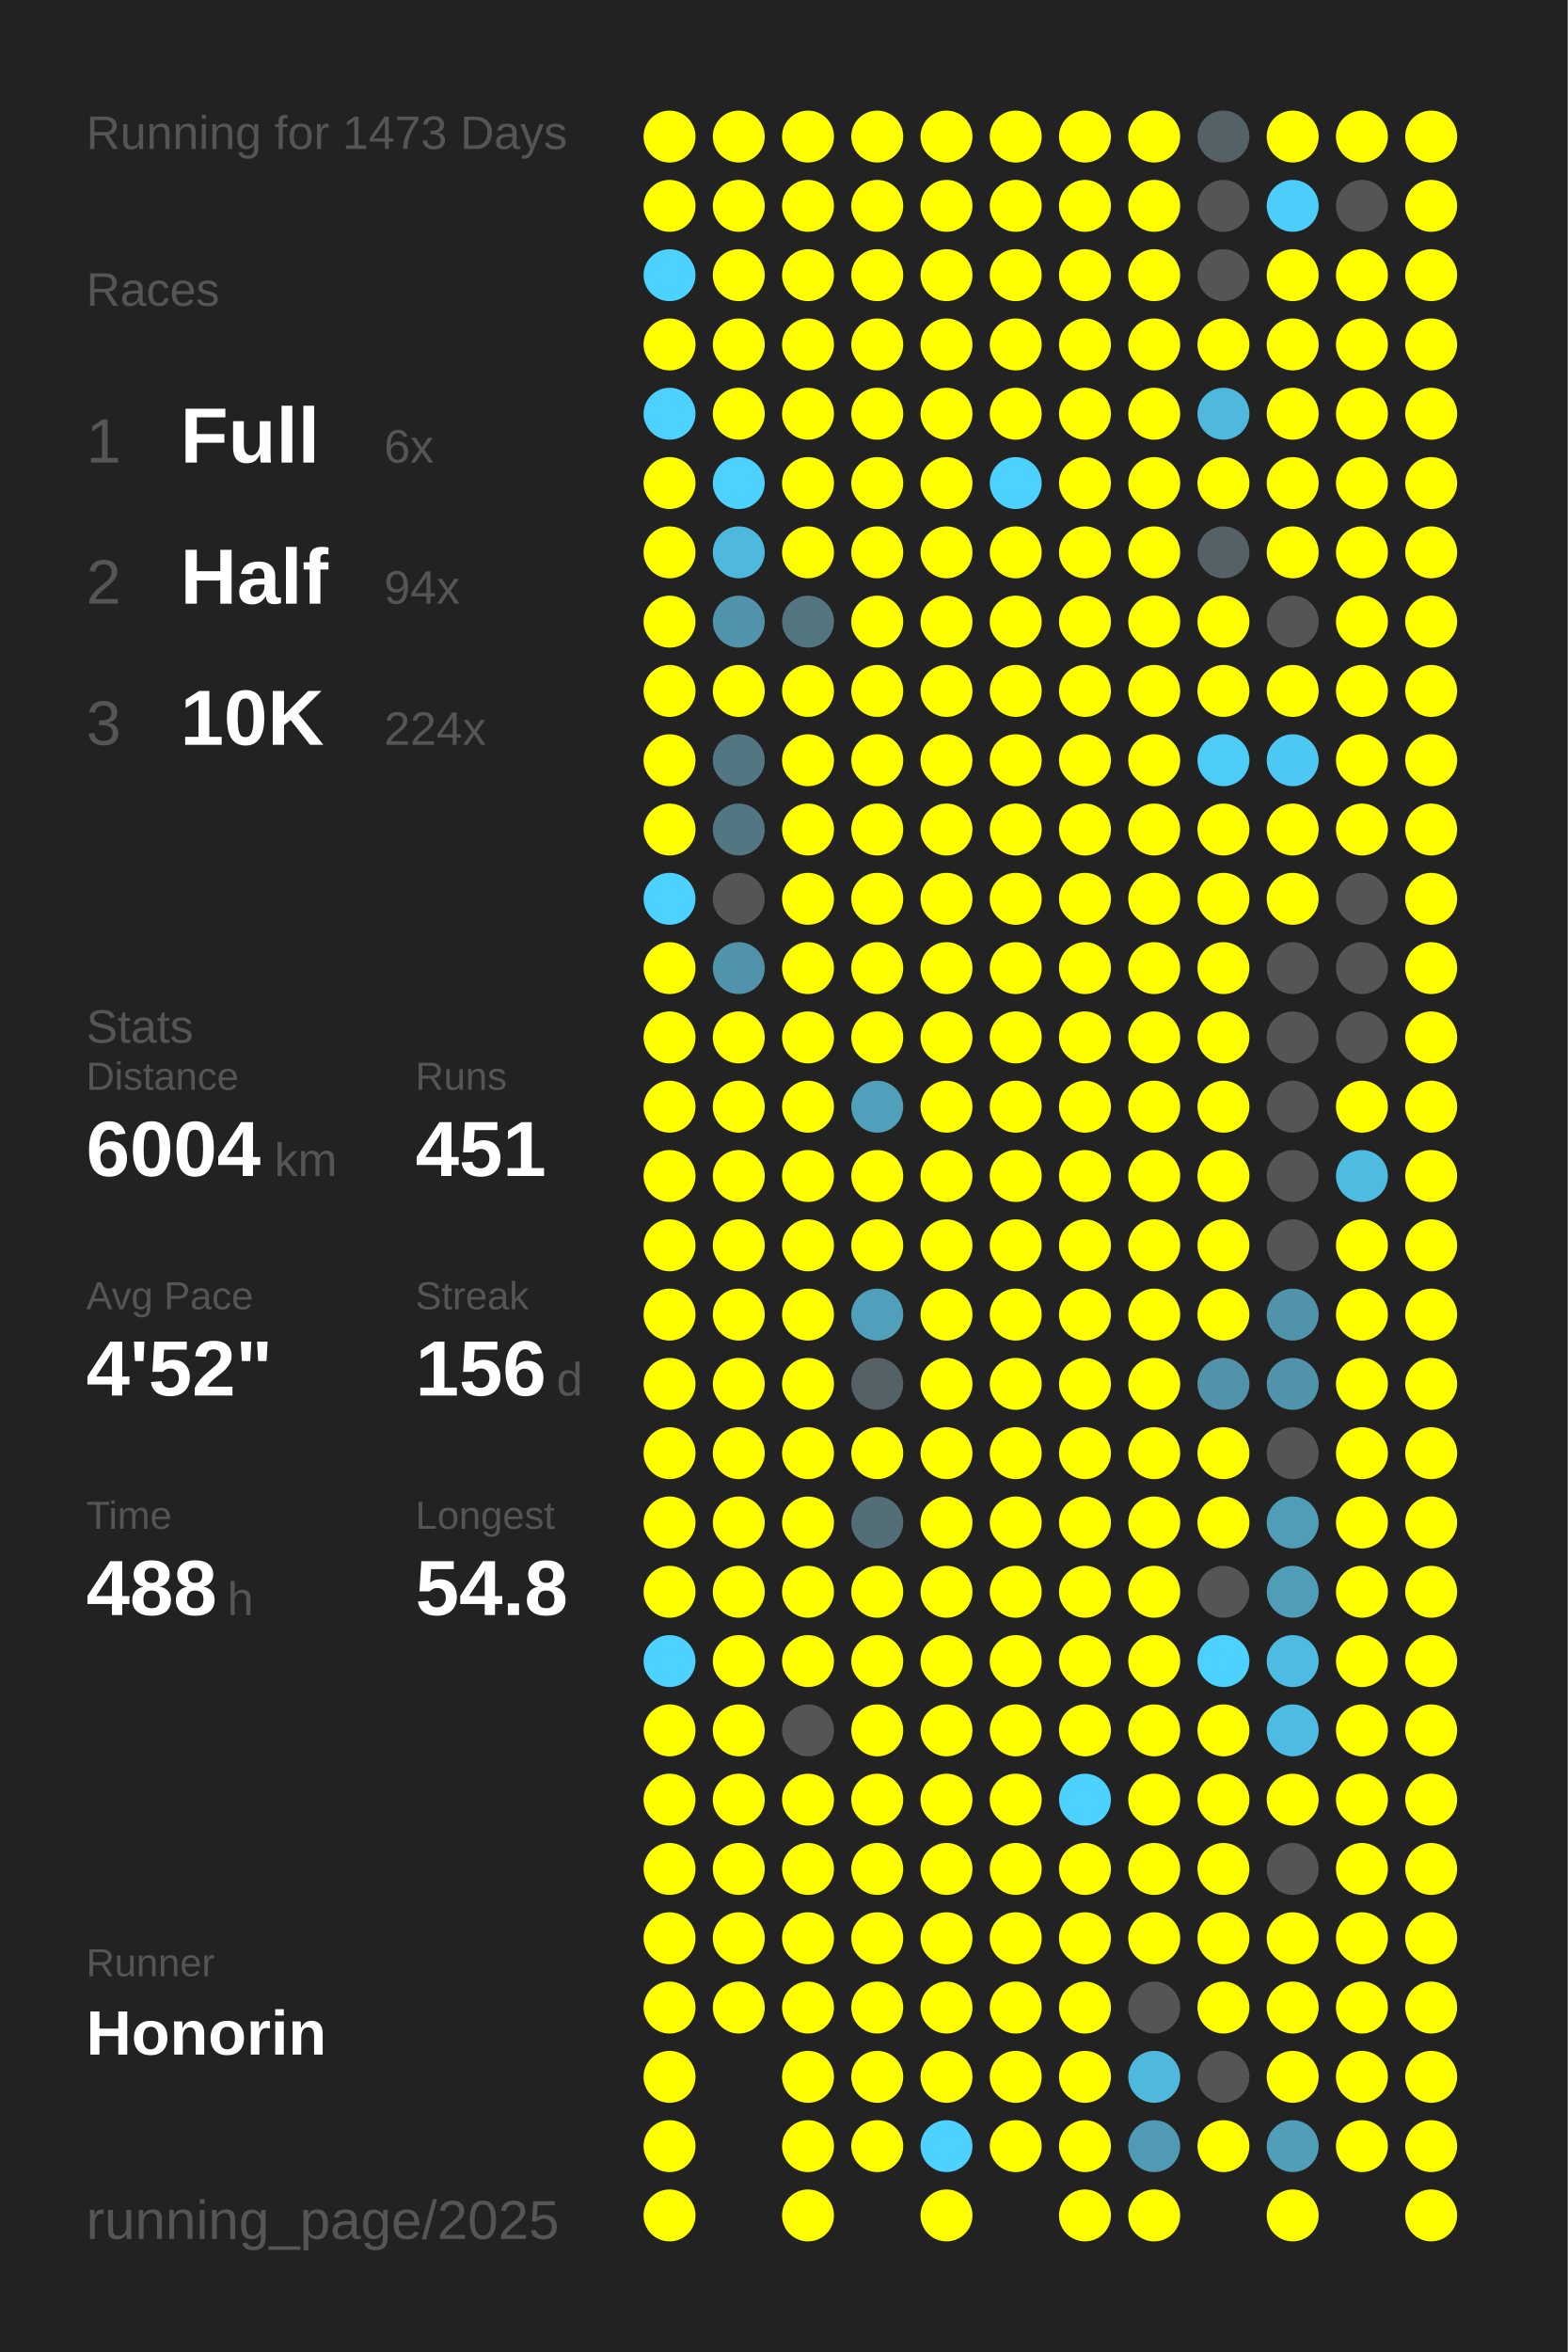
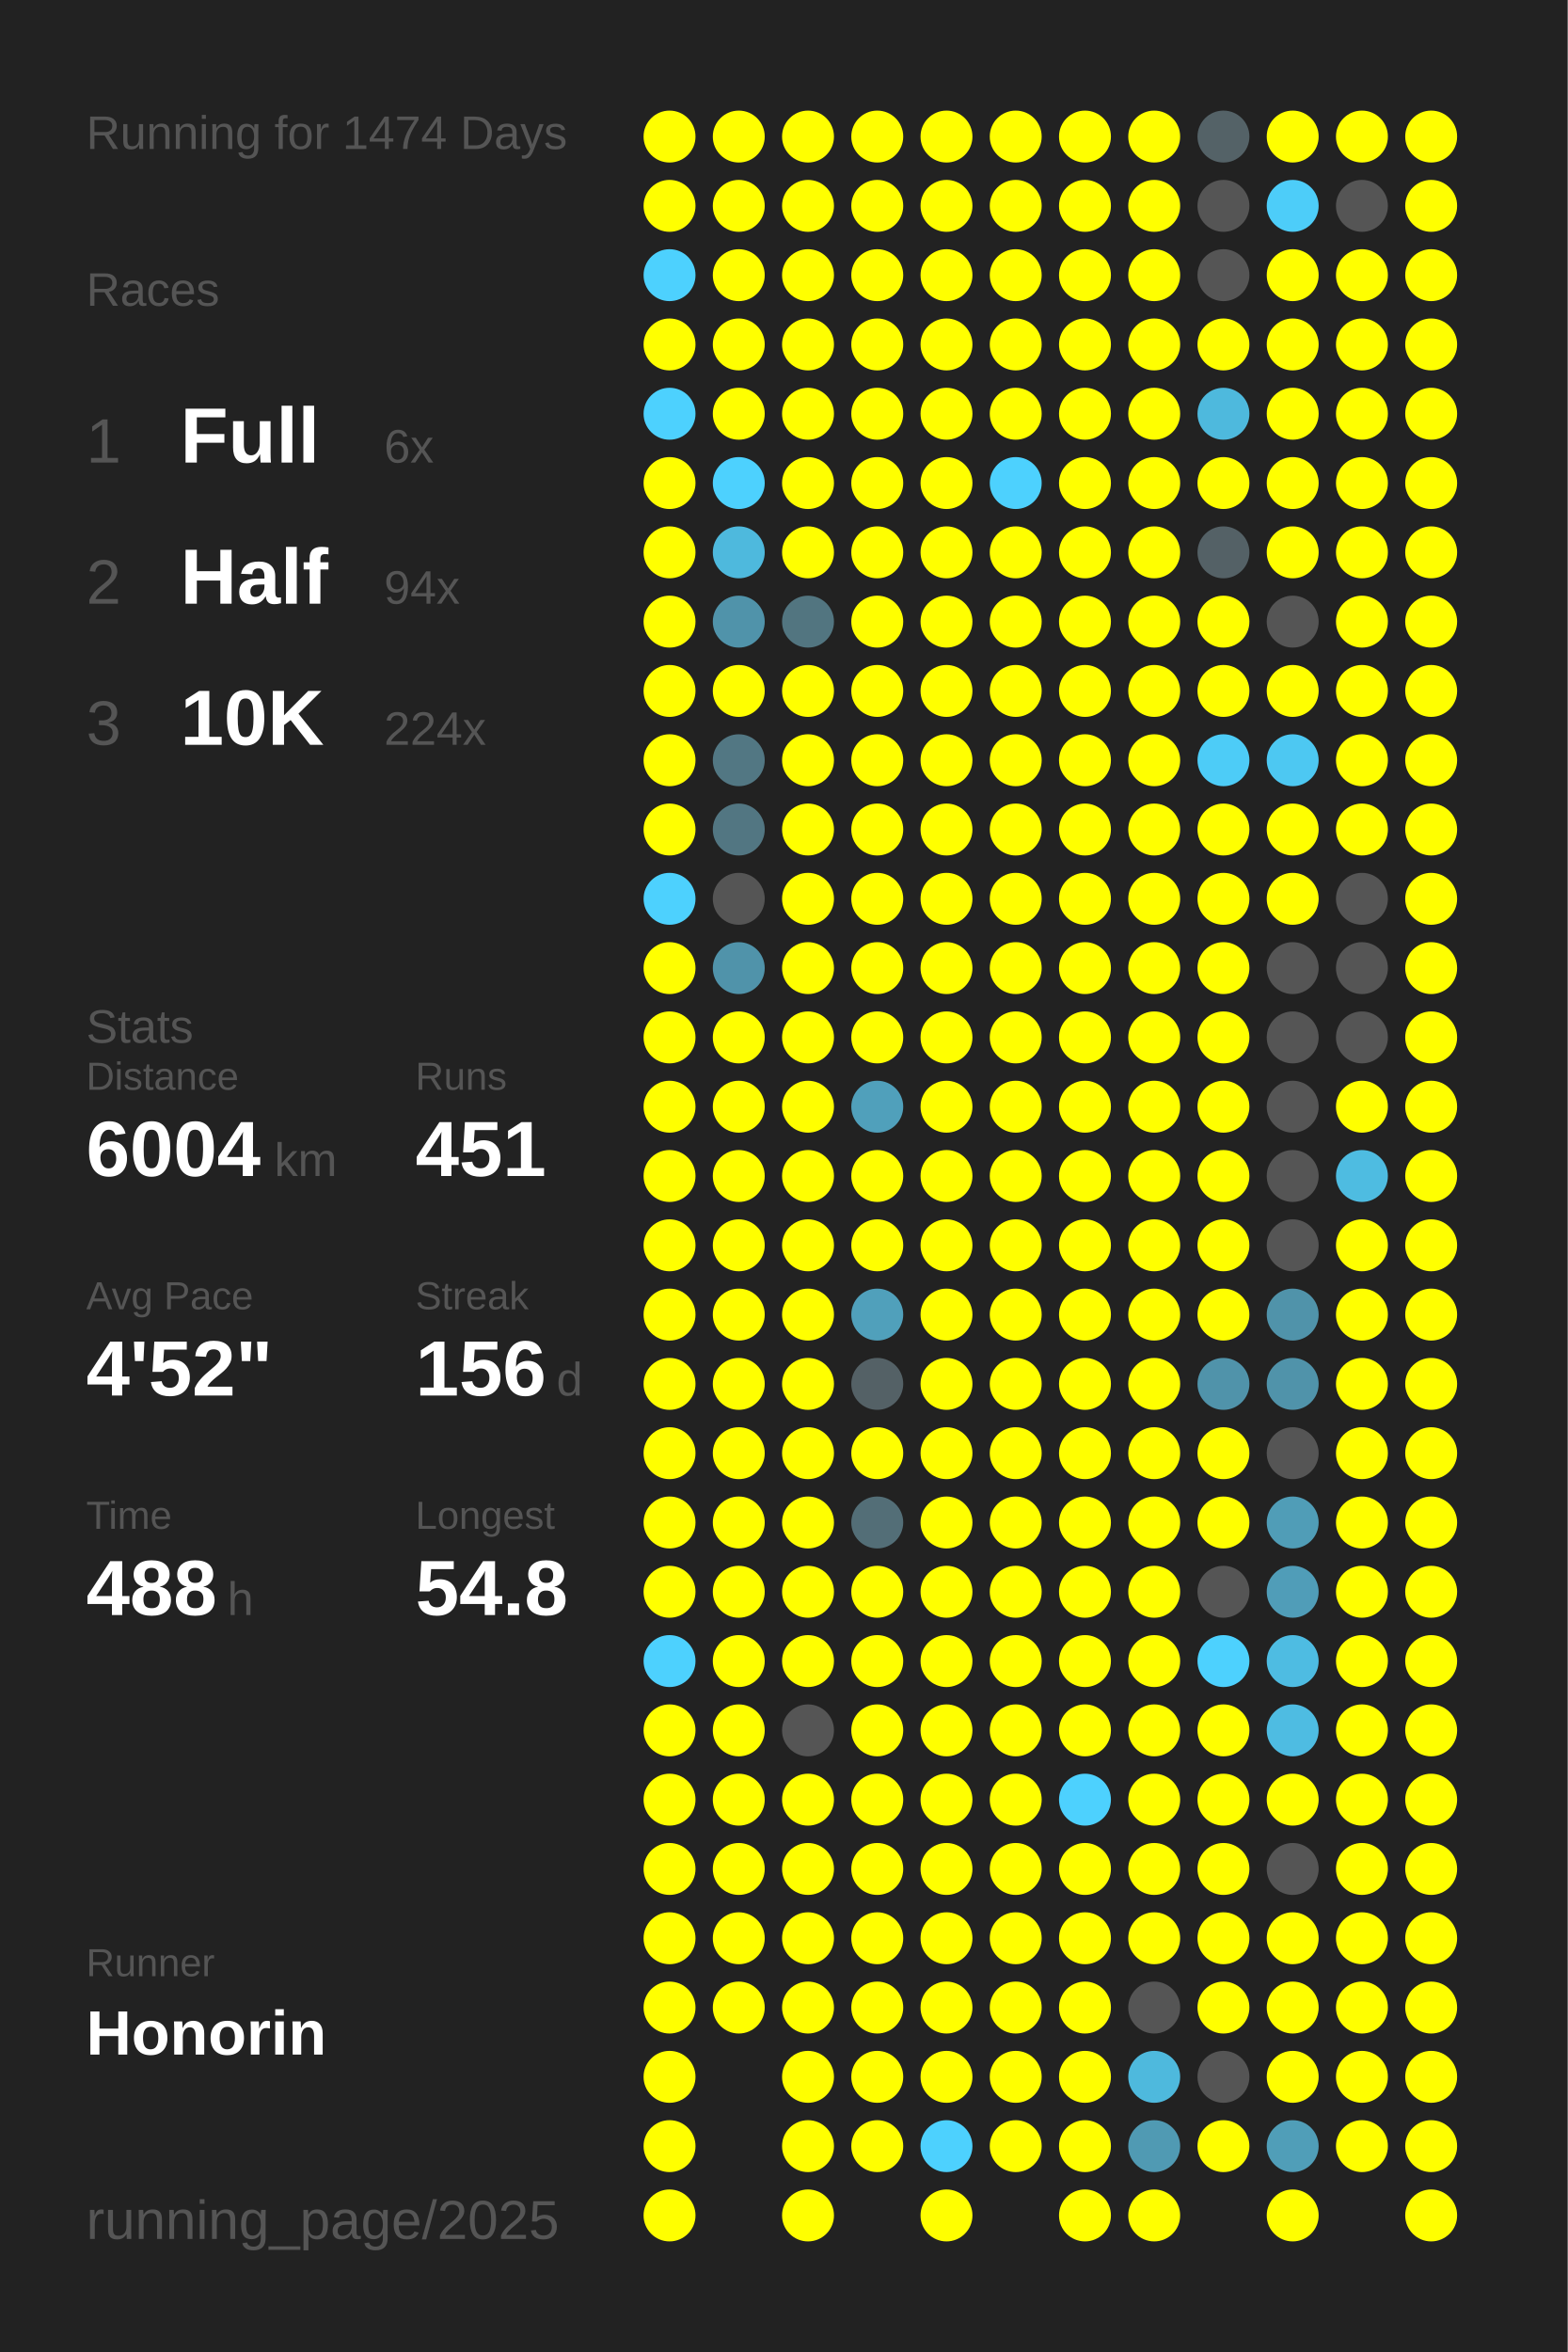
<svg xmlns="http://www.w3.org/2000/svg" baseProfile="full" height="300mm" version="1.1" viewBox="0,0,200,300" width="200mm">
  <defs />
  <rect fill="#222222" height="300" width="200" x="0" y="0" />
-   <text fill="#555555" style="font-size:6px; font-family:Arial;" x="11" y="19">Running for 1473 Days</text>
+   <text fill="#555555" style="font-size:6px; font-family:Arial;" x="11" y="19">Running for 1474 Days</text>
  <text fill="#555555" style="font-size:6px; font-family:Arial;" x="11" y="39">Races</text>
  <text fill="#555555" style="font-size:8px; font-family:Arial;" x="11" y="59">1</text>
  <text fill="#FFFFFF" style="font-size:10px; font-family:Arial; font-weight:bold;" x="23" y="59">Full</text>
  <text fill="#555555" style="font-size:6px; font-family:Arial;" x="49" y="59">6x</text>
  <text fill="#555555" style="font-size:8px; font-family:Arial;" x="11" y="77">2</text>
  <text fill="#FFFFFF" style="font-size:10px; font-family:Arial; font-weight:bold;" x="23" y="77">Half</text>
  <text fill="#555555" style="font-size:6px; font-family:Arial;" x="49" y="77">94x</text>
  <text fill="#555555" style="font-size:8px; font-family:Arial;" x="11" y="95">3</text>
  <text fill="#FFFFFF" style="font-size:10px; font-family:Arial; font-weight:bold;" x="23" y="95">10K</text>
  <text fill="#555555" style="font-size:6px; font-family:Arial;" x="49" y="95">224x</text>
  <text fill="#555555" style="font-size:6px; font-family:Arial;" x="11" y="133">Stats</text>
  <text fill="#555555" style="font-size:5px; font-family:Arial;" x="11" y="139">Distance</text>
  <text fill="#FFFFFF" style="font-size:10px; font-family:Arial; font-weight:bold;" x="11" y="150">6004</text>
  <text fill="#555555" style="font-size:6px; font-family:Arial;" x="35" y="150">km</text>
  <text fill="#555555" style="font-size:5px; font-family:Arial;" x="53" y="139">Runs</text>
  <text fill="#FFFFFF" style="font-size:10px; font-family:Arial; font-weight:bold;" x="53" y="150">451</text>
  <text fill="#555555" style="font-size:5px; font-family:Arial;" x="11" y="167">Avg Pace</text>
  <text fill="#FFFFFF" style="font-size:10px; font-family:Arial; font-weight:bold;" x="11" y="178">4'52"</text>
  <text fill="#555555" style="font-size:5px; font-family:Arial;" x="53" y="167">Streak</text>
  <text fill="#FFFFFF" style="font-size:10px; font-family:Arial; font-weight:bold;" x="53" y="178">156</text>
  <text fill="#555555" style="font-size:6px; font-family:Arial;" x="71" y="178">d</text>
  <text fill="#555555" style="font-size:5px; font-family:Arial;" x="11" y="195">Time</text>
  <text fill="#FFFFFF" style="font-size:10px; font-family:Arial; font-weight:bold;" x="11" y="206">488</text>
  <text fill="#555555" style="font-size:6px; font-family:Arial;" x="29" y="206">h</text>
  <text fill="#555555" style="font-size:5px; font-family:Arial;" x="53" y="195">Longest</text>
  <text fill="#FFFFFF" style="font-size:10px; font-family:Arial; font-weight:bold;" x="53" y="206">54.8</text>
  <text fill="#555555" style="font-size:5px; font-family:Arial;" x="11" y="252.065">Runner</text>
  <text fill="#FFFFFF" style="font-size:8px; font-family:Arial; font-weight:bold;" x="11" y="262.065">Honorin</text>
  <text fill="#555555" style="font-size:7px; font-family:Arial;" x="11" y="285.581">running_page/2025</text>
  <circle cx="85.417" cy="17.419" fill="#FFFF00" r="3.312" />
  <circle cx="85.417" cy="26.258" fill="#FFFF00" r="3.312" />
  <circle cx="85.417" cy="35.097" fill="#4dd1fe" r="3.312" />
  <circle cx="85.417" cy="43.935" fill="#FFFF00" r="3.312" />
  <circle cx="85.417" cy="52.774" fill="#4dd1fe" r="3.312" />
  <circle cx="85.417" cy="61.613" fill="#FFFF00" r="3.312" />
  <circle cx="85.417" cy="70.452" fill="#FFFF00" r="3.312" />
  <circle cx="85.417" cy="79.29" fill="#FFFF00" r="3.312" />
  <circle cx="85.417" cy="88.129" fill="#FFFF00" r="3.312" />
  <circle cx="85.417" cy="96.968" fill="#FFFF00" r="3.312" />
  <circle cx="85.417" cy="105.806" fill="#FFFF00" r="3.312" />
  <circle cx="85.417" cy="114.645" fill="#4dd1fe" r="3.312" />
  <circle cx="85.417" cy="123.484" fill="#FFFF00" r="3.312" />
  <circle cx="85.417" cy="132.323" fill="#FFFF00" r="3.312" />
  <circle cx="85.417" cy="141.161" fill="#FFFF00" r="3.312" />
  <circle cx="85.417" cy="150" fill="#FFFF00" r="3.312" />
  <circle cx="85.417" cy="158.839" fill="#FFFF00" r="3.312" />
  <circle cx="85.417" cy="167.677" fill="#FFFF00" r="3.312" />
  <circle cx="85.417" cy="176.516" fill="#FFFF00" r="3.312" />
  <circle cx="85.417" cy="185.355" fill="#FFFF00" r="3.312" />
  <circle cx="85.417" cy="194.194" fill="#FFFF00" r="3.312" />
  <circle cx="85.417" cy="203.032" fill="#FFFF00" r="3.312" />
  <circle cx="85.417" cy="211.871" fill="#4dd1fe" r="3.312" />
  <circle cx="85.417" cy="220.71" fill="#FFFF00" r="3.312" />
  <circle cx="85.417" cy="229.548" fill="#FFFF00" r="3.312" />
  <circle cx="85.417" cy="238.387" fill="#FFFF00" r="3.312" />
  <circle cx="85.417" cy="247.226" fill="#FFFF00" r="3.312" />
  <circle cx="85.417" cy="256.065" fill="#FFFF00" r="3.312" />
  <circle cx="85.417" cy="264.903" fill="#FFFF00" r="3.312" />
  <circle cx="85.417" cy="273.742" fill="#FFFF00" r="3.312" />
  <circle cx="85.417" cy="282.581" fill="#FFFF00" r="3.312" />
  <circle cx="94.25" cy="17.419" fill="#FFFF00" r="3.312" />
  <circle cx="94.25" cy="26.258" fill="#FFFF00" r="3.312" />
  <circle cx="94.25" cy="35.097" fill="#FFFF00" r="3.312" />
  <circle cx="94.25" cy="43.935" fill="#FFFF00" r="3.312" />
  <circle cx="94.25" cy="52.774" fill="#FFFF00" r="3.312" />
  <circle cx="94.25" cy="61.613" fill="#4dd1fe" r="3.312" />
  <circle cx="94.25" cy="70.452" fill="#4eb9dd" r="3.312" />
  <circle cx="94.25" cy="79.29" fill="#5093aa" r="3.312" />
  <circle cx="94.25" cy="88.129" fill="#FFFF00" r="3.312" />
  <circle cx="94.25" cy="96.968" fill="#527783" r="3.312" />
  <circle cx="94.25" cy="105.806" fill="#527682" r="3.312" />
  <circle cx="94.25" cy="114.645" fill="#555555" r="3.312" />
  <circle cx="94.25" cy="123.484" fill="#5093aa" r="3.312" />
  <circle cx="94.25" cy="132.323" fill="#FFFF00" r="3.312" />
  <circle cx="94.25" cy="141.161" fill="#FFFF00" r="3.312" />
  <circle cx="94.25" cy="150" fill="#FFFF00" r="3.312" />
  <circle cx="94.25" cy="158.839" fill="#FFFF00" r="3.312" />
  <circle cx="94.25" cy="167.677" fill="#FFFF00" r="3.312" />
  <circle cx="94.25" cy="176.516" fill="#FFFF00" r="3.312" />
  <circle cx="94.25" cy="185.355" fill="#FFFF00" r="3.312" />
  <circle cx="94.25" cy="194.194" fill="#FFFF00" r="3.312" />
  <circle cx="94.25" cy="203.032" fill="#FFFF00" r="3.312" />
  <circle cx="94.25" cy="211.871" fill="#FFFF00" r="3.312" />
  <circle cx="94.25" cy="220.71" fill="#FFFF00" r="3.312" />
  <circle cx="94.25" cy="229.548" fill="#FFFF00" r="3.312" />
  <circle cx="94.25" cy="238.387" fill="#FFFF00" r="3.312" />
  <circle cx="94.25" cy="247.226" fill="#FFFF00" r="3.312" />
  <circle cx="94.25" cy="256.065" fill="#FFFF00" r="3.312" />
  <circle cx="103.083" cy="17.419" fill="#FFFF00" r="3.312" />
  <circle cx="103.083" cy="26.258" fill="#FFFF00" r="3.312" />
  <circle cx="103.083" cy="35.097" fill="#FFFF00" r="3.312" />
  <circle cx="103.083" cy="43.935" fill="#FFFF00" r="3.312" />
  <circle cx="103.083" cy="52.774" fill="#FFFF00" r="3.312" />
  <circle cx="103.083" cy="61.613" fill="#FFFF00" r="3.312" />
  <circle cx="103.083" cy="70.452" fill="#FFFF00" r="3.312" />
  <circle cx="103.083" cy="79.29" fill="#527580" r="3.312" />
  <circle cx="103.083" cy="88.129" fill="#FFFF00" r="3.312" />
  <circle cx="103.083" cy="96.968" fill="#FFFF00" r="3.312" />
  <circle cx="103.083" cy="105.806" fill="#FFFF00" r="3.312" />
  <circle cx="103.083" cy="114.645" fill="#FFFF00" r="3.312" />
  <circle cx="103.083" cy="123.484" fill="#FFFF00" r="3.312" />
  <circle cx="103.083" cy="132.323" fill="#FFFF00" r="3.312" />
  <circle cx="103.083" cy="141.161" fill="#FFFF00" r="3.312" />
  <circle cx="103.083" cy="150" fill="#FFFF00" r="3.312" />
  <circle cx="103.083" cy="158.839" fill="#FFFF00" r="3.312" />
  <circle cx="103.083" cy="167.677" fill="#FFFF00" r="3.312" />
  <circle cx="103.083" cy="176.516" fill="#FFFF00" r="3.312" />
  <circle cx="103.083" cy="185.355" fill="#FFFF00" r="3.312" />
  <circle cx="103.083" cy="194.194" fill="#FFFF00" r="3.312" />
  <circle cx="103.083" cy="203.032" fill="#FFFF00" r="3.312" />
  <circle cx="103.083" cy="211.871" fill="#FFFF00" r="3.312" />
  <circle cx="103.083" cy="220.71" fill="#555555" r="3.312" />
  <circle cx="103.083" cy="229.548" fill="#FFFF00" r="3.312" />
  <circle cx="103.083" cy="238.387" fill="#FFFF00" r="3.312" />
  <circle cx="103.083" cy="247.226" fill="#FFFF00" r="3.312" />
  <circle cx="103.083" cy="256.065" fill="#FFFF00" r="3.312" />
  <circle cx="103.083" cy="264.903" fill="#FFFF00" r="3.312" />
  <circle cx="103.083" cy="273.742" fill="#FFFF00" r="3.312" />
  <circle cx="103.083" cy="282.581" fill="#FFFF00" r="3.312" />
  <circle cx="111.917" cy="17.419" fill="#FFFF00" r="3.312" />
  <circle cx="111.917" cy="26.258" fill="#FFFF00" r="3.312" />
  <circle cx="111.917" cy="35.097" fill="#FFFF00" r="3.312" />
  <circle cx="111.917" cy="43.935" fill="#FFFF00" r="3.312" />
  <circle cx="111.917" cy="52.774" fill="#FFFF00" r="3.312" />
  <circle cx="111.917" cy="61.613" fill="#FFFF00" r="3.312" />
  <circle cx="111.917" cy="70.452" fill="#FFFF00" r="3.312" />
  <circle cx="111.917" cy="79.29" fill="#FFFF00" r="3.312" />
  <circle cx="111.917" cy="88.129" fill="#FFFF00" r="3.312" />
  <circle cx="111.917" cy="96.968" fill="#FFFF00" r="3.312" />
  <circle cx="111.917" cy="105.806" fill="#FFFF00" r="3.312" />
  <circle cx="111.917" cy="114.645" fill="#FFFF00" r="3.312" />
  <circle cx="111.917" cy="123.484" fill="#FFFF00" r="3.312" />
  <circle cx="111.917" cy="132.323" fill="#FFFF00" r="3.312" />
  <circle cx="111.917" cy="141.161" fill="#50a0bb" r="3.312" />
  <circle cx="111.917" cy="150" fill="#FFFF00" r="3.312" />
  <circle cx="111.917" cy="158.839" fill="#FFFF00" r="3.312" />
  <circle cx="111.917" cy="167.677" fill="#50a0bb" r="3.312" />
  <circle cx="111.917" cy="176.516" fill="#546166" r="3.312" />
  <circle cx="111.917" cy="185.355" fill="#FFFF00" r="3.312" />
  <circle cx="111.917" cy="194.194" fill="#536e77" r="3.312" />
  <circle cx="111.917" cy="203.032" fill="#FFFF00" r="3.312" />
  <circle cx="111.917" cy="211.871" fill="#FFFF00" r="3.312" />
  <circle cx="111.917" cy="220.71" fill="#FFFF00" r="3.312" />
  <circle cx="111.917" cy="229.548" fill="#FFFF00" r="3.312" />
  <circle cx="111.917" cy="238.387" fill="#FFFF00" r="3.312" />
  <circle cx="111.917" cy="247.226" fill="#FFFF00" r="3.312" />
  <circle cx="111.917" cy="256.065" fill="#FFFF00" r="3.312" />
  <circle cx="111.917" cy="264.903" fill="#FFFF00" r="3.312" />
  <circle cx="111.917" cy="273.742" fill="#FFFF00" r="3.312" />
  <circle cx="120.75" cy="17.419" fill="#FFFF00" r="3.312" />
  <circle cx="120.75" cy="26.258" fill="#FFFF00" r="3.312" />
  <circle cx="120.75" cy="35.097" fill="#FFFF00" r="3.312" />
  <circle cx="120.75" cy="43.935" fill="#FFFF00" r="3.312" />
  <circle cx="120.75" cy="52.774" fill="#FFFF00" r="3.312" />
  <circle cx="120.75" cy="61.613" fill="#FFFF00" r="3.312" />
  <circle cx="120.75" cy="70.452" fill="#FFFF00" r="3.312" />
  <circle cx="120.75" cy="79.29" fill="#FFFF00" r="3.312" />
  <circle cx="120.75" cy="88.129" fill="#FFFF00" r="3.312" />
  <circle cx="120.75" cy="96.968" fill="#FFFF00" r="3.312" />
  <circle cx="120.75" cy="105.806" fill="#FFFF00" r="3.312" />
  <circle cx="120.75" cy="114.645" fill="#FFFF00" r="3.312" />
  <circle cx="120.75" cy="123.484" fill="#FFFF00" r="3.312" />
  <circle cx="120.75" cy="132.323" fill="#FFFF00" r="3.312" />
  <circle cx="120.75" cy="141.161" fill="#FFFF00" r="3.312" />
  <circle cx="120.75" cy="150" fill="#FFFF00" r="3.312" />
  <circle cx="120.75" cy="158.839" fill="#FFFF00" r="3.312" />
  <circle cx="120.75" cy="167.677" fill="#FFFF00" r="3.312" />
  <circle cx="120.75" cy="176.516" fill="#FFFF00" r="3.312" />
  <circle cx="120.75" cy="185.355" fill="#FFFF00" r="3.312" />
  <circle cx="120.75" cy="194.194" fill="#FFFF00" r="3.312" />
  <circle cx="120.75" cy="203.032" fill="#FFFF00" r="3.312" />
  <circle cx="120.75" cy="211.871" fill="#FFFF00" r="3.312" />
  <circle cx="120.75" cy="220.71" fill="#FFFF00" r="3.312" />
  <circle cx="120.75" cy="229.548" fill="#FFFF00" r="3.312" />
  <circle cx="120.75" cy="238.387" fill="#FFFF00" r="3.312" />
  <circle cx="120.75" cy="247.226" fill="#FFFF00" r="3.312" />
  <circle cx="120.75" cy="256.065" fill="#FFFF00" r="3.312" />
  <circle cx="120.75" cy="264.903" fill="#FFFF00" r="3.312" />
  <circle cx="120.75" cy="273.742" fill="#4dd1fe" r="3.312" />
  <circle cx="120.75" cy="282.581" fill="#FFFF00" r="3.312" />
  <circle cx="129.583" cy="17.419" fill="#FFFF00" r="3.312" />
  <circle cx="129.583" cy="26.258" fill="#FFFF00" r="3.312" />
  <circle cx="129.583" cy="35.097" fill="#FFFF00" r="3.312" />
  <circle cx="129.583" cy="43.935" fill="#FFFF00" r="3.312" />
  <circle cx="129.583" cy="52.774" fill="#FFFF00" r="3.312" />
  <circle cx="129.583" cy="61.613" fill="#4dd1fe" r="3.312" />
  <circle cx="129.583" cy="70.452" fill="#FFFF00" r="3.312" />
  <circle cx="129.583" cy="79.29" fill="#FFFF00" r="3.312" />
  <circle cx="129.583" cy="88.129" fill="#FFFF00" r="3.312" />
  <circle cx="129.583" cy="96.968" fill="#FFFF00" r="3.312" />
  <circle cx="129.583" cy="105.806" fill="#FFFF00" r="3.312" />
  <circle cx="129.583" cy="114.645" fill="#FFFF00" r="3.312" />
  <circle cx="129.583" cy="123.484" fill="#FFFF00" r="3.312" />
  <circle cx="129.583" cy="132.323" fill="#FFFF00" r="3.312" />
  <circle cx="129.583" cy="141.161" fill="#FFFF00" r="3.312" />
  <circle cx="129.583" cy="150" fill="#FFFF00" r="3.312" />
  <circle cx="129.583" cy="158.839" fill="#FFFF00" r="3.312" />
  <circle cx="129.583" cy="167.677" fill="#FFFF00" r="3.312" />
  <circle cx="129.583" cy="176.516" fill="#FFFF00" r="3.312" />
  <circle cx="129.583" cy="185.355" fill="#FFFF00" r="3.312" />
  <circle cx="129.583" cy="194.194" fill="#FFFF00" r="3.312" />
  <circle cx="129.583" cy="203.032" fill="#FFFF00" r="3.312" />
  <circle cx="129.583" cy="211.871" fill="#FFFF00" r="3.312" />
  <circle cx="129.583" cy="220.71" fill="#FFFF00" r="3.312" />
  <circle cx="129.583" cy="229.548" fill="#FFFF00" r="3.312" />
  <circle cx="129.583" cy="238.387" fill="#FFFF00" r="3.312" />
  <circle cx="129.583" cy="247.226" fill="#FFFF00" r="3.312" />
  <circle cx="129.583" cy="256.065" fill="#FFFF00" r="3.312" />
  <circle cx="129.583" cy="264.903" fill="#FFFF00" r="3.312" />
  <circle cx="129.583" cy="273.742" fill="#FFFF00" r="3.312" />
  <circle cx="138.417" cy="17.419" fill="#FFFF00" r="3.312" />
  <circle cx="138.417" cy="26.258" fill="#FFFF00" r="3.312" />
  <circle cx="138.417" cy="35.097" fill="#FFFF00" r="3.312" />
  <circle cx="138.417" cy="43.935" fill="#FFFF00" r="3.312" />
  <circle cx="138.417" cy="52.774" fill="#FFFF00" r="3.312" />
  <circle cx="138.417" cy="61.613" fill="#FFFF00" r="3.312" />
  <circle cx="138.417" cy="70.452" fill="#FFFF00" r="3.312" />
  <circle cx="138.417" cy="79.29" fill="#FFFF00" r="3.312" />
  <circle cx="138.417" cy="88.129" fill="#FFFF00" r="3.312" />
  <circle cx="138.417" cy="96.968" fill="#FFFF00" r="3.312" />
  <circle cx="138.417" cy="105.806" fill="#FFFF00" r="3.312" />
  <circle cx="138.417" cy="114.645" fill="#FFFF00" r="3.312" />
  <circle cx="138.417" cy="123.484" fill="#FFFF00" r="3.312" />
  <circle cx="138.417" cy="132.323" fill="#FFFF00" r="3.312" />
  <circle cx="138.417" cy="141.161" fill="#FFFF00" r="3.312" />
  <circle cx="138.417" cy="150" fill="#FFFF00" r="3.312" />
  <circle cx="138.417" cy="158.839" fill="#FFFF00" r="3.312" />
  <circle cx="138.417" cy="167.677" fill="#FFFF00" r="3.312" />
  <circle cx="138.417" cy="176.516" fill="#FFFF00" r="3.312" />
  <circle cx="138.417" cy="185.355" fill="#FFFF00" r="3.312" />
  <circle cx="138.417" cy="194.194" fill="#FFFF00" r="3.312" />
  <circle cx="138.417" cy="203.032" fill="#FFFF00" r="3.312" />
  <circle cx="138.417" cy="211.871" fill="#FFFF00" r="3.312" />
  <circle cx="138.417" cy="220.71" fill="#FFFF00" r="3.312" />
  <circle cx="138.417" cy="229.548" fill="#4dd1fe" r="3.312" />
  <circle cx="138.417" cy="238.387" fill="#FFFF00" r="3.312" />
  <circle cx="138.417" cy="247.226" fill="#FFFF00" r="3.312" />
  <circle cx="138.417" cy="256.065" fill="#FFFF00" r="3.312" />
  <circle cx="138.417" cy="264.903" fill="#FFFF00" r="3.312" />
  <circle cx="138.417" cy="273.742" fill="#FFFF00" r="3.312" />
  <circle cx="138.417" cy="282.581" fill="#FFFF00" r="3.312" />
  <circle cx="147.25" cy="17.419" fill="#FFFF00" r="3.312" />
  <circle cx="147.25" cy="26.258" fill="#FFFF00" r="3.312" />
  <circle cx="147.25" cy="35.097" fill="#FFFF00" r="3.312" />
  <circle cx="147.25" cy="43.935" fill="#FFFF00" r="3.312" />
  <circle cx="147.25" cy="52.774" fill="#FFFF00" r="3.312" />
  <circle cx="147.25" cy="61.613" fill="#FFFF00" r="3.312" />
  <circle cx="147.25" cy="70.452" fill="#FFFF00" r="3.312" />
  <circle cx="147.25" cy="79.29" fill="#FFFF00" r="3.312" />
  <circle cx="147.25" cy="88.129" fill="#FFFF00" r="3.312" />
  <circle cx="147.25" cy="96.968" fill="#FFFF00" r="3.312" />
  <circle cx="147.25" cy="105.806" fill="#FFFF00" r="3.312" />
  <circle cx="147.25" cy="114.645" fill="#FFFF00" r="3.312" />
  <circle cx="147.25" cy="123.484" fill="#FFFF00" r="3.312" />
  <circle cx="147.25" cy="132.323" fill="#FFFF00" r="3.312" />
  <circle cx="147.25" cy="141.161" fill="#FFFF00" r="3.312" />
  <circle cx="147.25" cy="150" fill="#FFFF00" r="3.312" />
  <circle cx="147.25" cy="158.839" fill="#FFFF00" r="3.312" />
  <circle cx="147.25" cy="167.677" fill="#FFFF00" r="3.312" />
  <circle cx="147.25" cy="176.516" fill="#FFFF00" r="3.312" />
  <circle cx="147.25" cy="185.355" fill="#FFFF00" r="3.312" />
  <circle cx="147.25" cy="194.194" fill="#FFFF00" r="3.312" />
  <circle cx="147.25" cy="203.032" fill="#FFFF00" r="3.312" />
  <circle cx="147.25" cy="211.871" fill="#FFFF00" r="3.312" />
  <circle cx="147.25" cy="220.71" fill="#FFFF00" r="3.312" />
  <circle cx="147.25" cy="229.548" fill="#FFFF00" r="3.312" />
  <circle cx="147.25" cy="238.387" fill="#FFFF00" r="3.312" />
  <circle cx="147.25" cy="247.226" fill="#FFFF00" r="3.312" />
  <circle cx="147.25" cy="256.065" fill="#555555" r="3.312" />
  <circle cx="147.25" cy="264.903" fill="#4eb9dd" r="3.312" />
  <circle cx="147.25" cy="273.742" fill="#509ab3" r="3.312" />
  <circle cx="147.25" cy="282.581" fill="#FFFF00" r="3.312" />
  <circle cx="156.083" cy="17.419" fill="#546267" r="3.312" />
  <circle cx="156.083" cy="26.258" fill="#555555" r="3.312" />
  <circle cx="156.083" cy="35.097" fill="#555555" r="3.312" />
  <circle cx="156.083" cy="43.935" fill="#FFFF00" r="3.312" />
  <circle cx="156.083" cy="52.774" fill="#4eb9dd" r="3.312" />
  <circle cx="156.083" cy="61.613" fill="#FFFF00" r="3.312" />
  <circle cx="156.083" cy="70.452" fill="#546166" r="3.312" />
  <circle cx="156.083" cy="79.29" fill="#FFFF00" r="3.312" />
  <circle cx="156.083" cy="88.129" fill="#FFFF00" r="3.312" />
  <circle cx="156.083" cy="96.968" fill="#4dccf7" r="3.312" />
  <circle cx="156.083" cy="105.806" fill="#FFFF00" r="3.312" />
  <circle cx="156.083" cy="114.645" fill="#FFFF00" r="3.312" />
  <circle cx="156.083" cy="123.484" fill="#FFFF00" r="3.312" />
  <circle cx="156.083" cy="132.323" fill="#FFFF00" r="3.312" />
  <circle cx="156.083" cy="141.161" fill="#FFFF00" r="3.312" />
  <circle cx="156.083" cy="150" fill="#FFFF00" r="3.312" />
  <circle cx="156.083" cy="158.839" fill="#FFFF00" r="3.312" />
  <circle cx="156.083" cy="167.677" fill="#FFFF00" r="3.312" />
  <circle cx="156.083" cy="176.516" fill="#5093aa" r="3.312" />
  <circle cx="156.083" cy="185.355" fill="#FFFF00" r="3.312" />
  <circle cx="156.083" cy="194.194" fill="#FFFF00" r="3.312" />
  <circle cx="156.083" cy="203.032" fill="#555555" r="3.312" />
  <circle cx="156.083" cy="211.871" fill="#4dd1fe" r="3.312" />
  <circle cx="156.083" cy="220.71" fill="#FFFF00" r="3.312" />
  <circle cx="156.083" cy="229.548" fill="#FFFF00" r="3.312" />
  <circle cx="156.083" cy="238.387" fill="#FFFF00" r="3.312" />
  <circle cx="156.083" cy="247.226" fill="#FFFF00" r="3.312" />
  <circle cx="156.083" cy="256.065" fill="#FFFF00" r="3.312" />
  <circle cx="156.083" cy="264.903" fill="#555555" r="3.312" />
  <circle cx="156.083" cy="273.742" fill="#FFFF00" r="3.312" />
  <circle cx="164.917" cy="17.419" fill="#FFFF00" r="3.312" />
  <circle cx="164.917" cy="26.258" fill="#4dcdf9" r="3.312" />
  <circle cx="164.917" cy="35.097" fill="#FFFF00" r="3.312" />
  <circle cx="164.917" cy="43.935" fill="#FFFF00" r="3.312" />
  <circle cx="164.917" cy="52.774" fill="#FFFF00" r="3.312" />
  <circle cx="164.917" cy="61.613" fill="#FFFF00" r="3.312" />
  <circle cx="164.917" cy="70.452" fill="#FFFF00" r="3.312" />
  <circle cx="164.917" cy="79.29" fill="#555555" r="3.312" />
  <circle cx="164.917" cy="88.129" fill="#FFFF00" r="3.312" />
  <circle cx="164.917" cy="96.968" fill="#4dc8f2" r="3.312" />
  <circle cx="164.917" cy="105.806" fill="#FFFF00" r="3.312" />
  <circle cx="164.917" cy="114.645" fill="#FFFF00" r="3.312" />
  <circle cx="164.917" cy="123.484" fill="#555555" r="3.312" />
  <circle cx="164.917" cy="132.323" fill="#555555" r="3.312" />
  <circle cx="164.917" cy="141.161" fill="#555555" r="3.312" />
  <circle cx="164.917" cy="150" fill="#555555" r="3.312" />
  <circle cx="164.917" cy="158.839" fill="#555555" r="3.312" />
  <circle cx="164.917" cy="167.677" fill="#5093aa" r="3.312" />
  <circle cx="164.917" cy="176.516" fill="#5093aa" r="3.312" />
  <circle cx="164.917" cy="185.355" fill="#555555" r="3.312" />
  <circle cx="164.917" cy="194.194" fill="#509db7" r="3.312" />
  <circle cx="164.917" cy="203.032" fill="#509db8" r="3.312" />
  <circle cx="164.917" cy="211.871" fill="#4ebce2" r="3.312" />
  <circle cx="164.917" cy="220.71" fill="#4ebce2" r="3.312" />
  <circle cx="164.917" cy="229.548" fill="#FFFF00" r="3.312" />
  <circle cx="164.917" cy="238.387" fill="#555555" r="3.312" />
  <circle cx="164.917" cy="247.226" fill="#FFFF00" r="3.312" />
  <circle cx="164.917" cy="256.065" fill="#FFFF00" r="3.312" />
  <circle cx="164.917" cy="264.903" fill="#FFFF00" r="3.312" />
  <circle cx="164.917" cy="273.742" fill="#509eb8" r="3.312" />
  <circle cx="164.917" cy="282.581" fill="#FFFF00" r="3.312" />
  <circle cx="173.75" cy="17.419" fill="#FFFF00" r="3.312" />
  <circle cx="173.75" cy="26.258" fill="#555555" r="3.312" />
  <circle cx="173.75" cy="35.097" fill="#FFFF00" r="3.312" />
  <circle cx="173.75" cy="43.935" fill="#FFFF00" r="3.312" />
  <circle cx="173.75" cy="52.774" fill="#FFFF00" r="3.312" />
  <circle cx="173.75" cy="61.613" fill="#FFFF00" r="3.312" />
  <circle cx="173.75" cy="70.452" fill="#FFFF00" r="3.312" />
  <circle cx="173.75" cy="79.29" fill="#FFFF00" r="3.312" />
  <circle cx="173.75" cy="88.129" fill="#FFFF00" r="3.312" />
  <circle cx="173.75" cy="96.968" fill="#FFFF00" r="3.312" />
  <circle cx="173.75" cy="105.806" fill="#FFFF00" r="3.312" />
  <circle cx="173.75" cy="114.645" fill="#555555" r="3.312" />
  <circle cx="173.75" cy="123.484" fill="#555555" r="3.312" />
  <circle cx="173.75" cy="132.323" fill="#555555" r="3.312" />
  <circle cx="173.75" cy="141.161" fill="#FFFF00" r="3.312" />
  <circle cx="173.75" cy="150" fill="#4ebce1" r="3.312" />
  <circle cx="173.75" cy="158.839" fill="#FFFF00" r="3.312" />
  <circle cx="173.75" cy="167.677" fill="#FFFF00" r="3.312" />
  <circle cx="173.75" cy="176.516" fill="#FFFF00" r="3.312" />
  <circle cx="173.75" cy="185.355" fill="#FFFF00" r="3.312" />
  <circle cx="173.75" cy="194.194" fill="#FFFF00" r="3.312" />
  <circle cx="173.75" cy="203.032" fill="#FFFF00" r="3.312" />
  <circle cx="173.75" cy="211.871" fill="#FFFF00" r="3.312" />
  <circle cx="173.75" cy="220.71" fill="#FFFF00" r="3.312" />
  <circle cx="173.75" cy="229.548" fill="#FFFF00" r="3.312" />
  <circle cx="173.75" cy="238.387" fill="#FFFF00" r="3.312" />
  <circle cx="173.75" cy="247.226" fill="#FFFF00" r="3.312" />
  <circle cx="173.75" cy="256.065" fill="#FFFF00" r="3.312" />
  <circle cx="173.75" cy="264.903" fill="#FFFF00" r="3.312" />
  <circle cx="173.75" cy="273.742" fill="#FFFF00" r="3.312" />
  <circle cx="182.583" cy="17.419" fill="#FFFF00" r="3.312" />
  <circle cx="182.583" cy="26.258" fill="#FFFF00" r="3.312" />
  <circle cx="182.583" cy="35.097" fill="#FFFF00" r="3.312" />
  <circle cx="182.583" cy="43.935" fill="#FFFF00" r="3.312" />
  <circle cx="182.583" cy="52.774" fill="#FFFF00" r="3.312" />
  <circle cx="182.583" cy="61.613" fill="#FFFF00" r="3.312" />
  <circle cx="182.583" cy="70.452" fill="#FFFF00" r="3.312" />
  <circle cx="182.583" cy="79.29" fill="#FFFF00" r="3.312" />
  <circle cx="182.583" cy="88.129" fill="#FFFF00" r="3.312" />
  <circle cx="182.583" cy="96.968" fill="#FFFF00" r="3.312" />
  <circle cx="182.583" cy="105.806" fill="#FFFF00" r="3.312" />
  <circle cx="182.583" cy="114.645" fill="#FFFF00" r="3.312" />
  <circle cx="182.583" cy="123.484" fill="#FFFF00" r="3.312" />
  <circle cx="182.583" cy="132.323" fill="#FFFF00" r="3.312" />
  <circle cx="182.583" cy="141.161" fill="#FFFF00" r="3.312" />
  <circle cx="182.583" cy="150" fill="#FFFF00" r="3.312" />
  <circle cx="182.583" cy="158.839" fill="#FFFF00" r="3.312" />
  <circle cx="182.583" cy="167.677" fill="#FFFF00" r="3.312" />
  <circle cx="182.583" cy="176.516" fill="#FFFF00" r="3.312" />
  <circle cx="182.583" cy="185.355" fill="#FFFF00" r="3.312" />
  <circle cx="182.583" cy="194.194" fill="#FFFF00" r="3.312" />
  <circle cx="182.583" cy="203.032" fill="#FFFF00" r="3.312" />
  <circle cx="182.583" cy="211.871" fill="#FFFF00" r="3.312" />
  <circle cx="182.583" cy="220.71" fill="#FFFF00" r="3.312" />
  <circle cx="182.583" cy="229.548" fill="#FFFF00" r="3.312" />
  <circle cx="182.583" cy="238.387" fill="#FFFF00" r="3.312" />
  <circle cx="182.583" cy="247.226" fill="#FFFF00" r="3.312" />
  <circle cx="182.583" cy="256.065" fill="#FFFF00" r="3.312" />
  <circle cx="182.583" cy="264.903" fill="#FFFF00" r="3.312" />
  <circle cx="182.583" cy="273.742" fill="#FFFF00" r="3.312" />
  <circle cx="182.583" cy="282.581" fill="#FFFF00" r="3.312" />
</svg>
